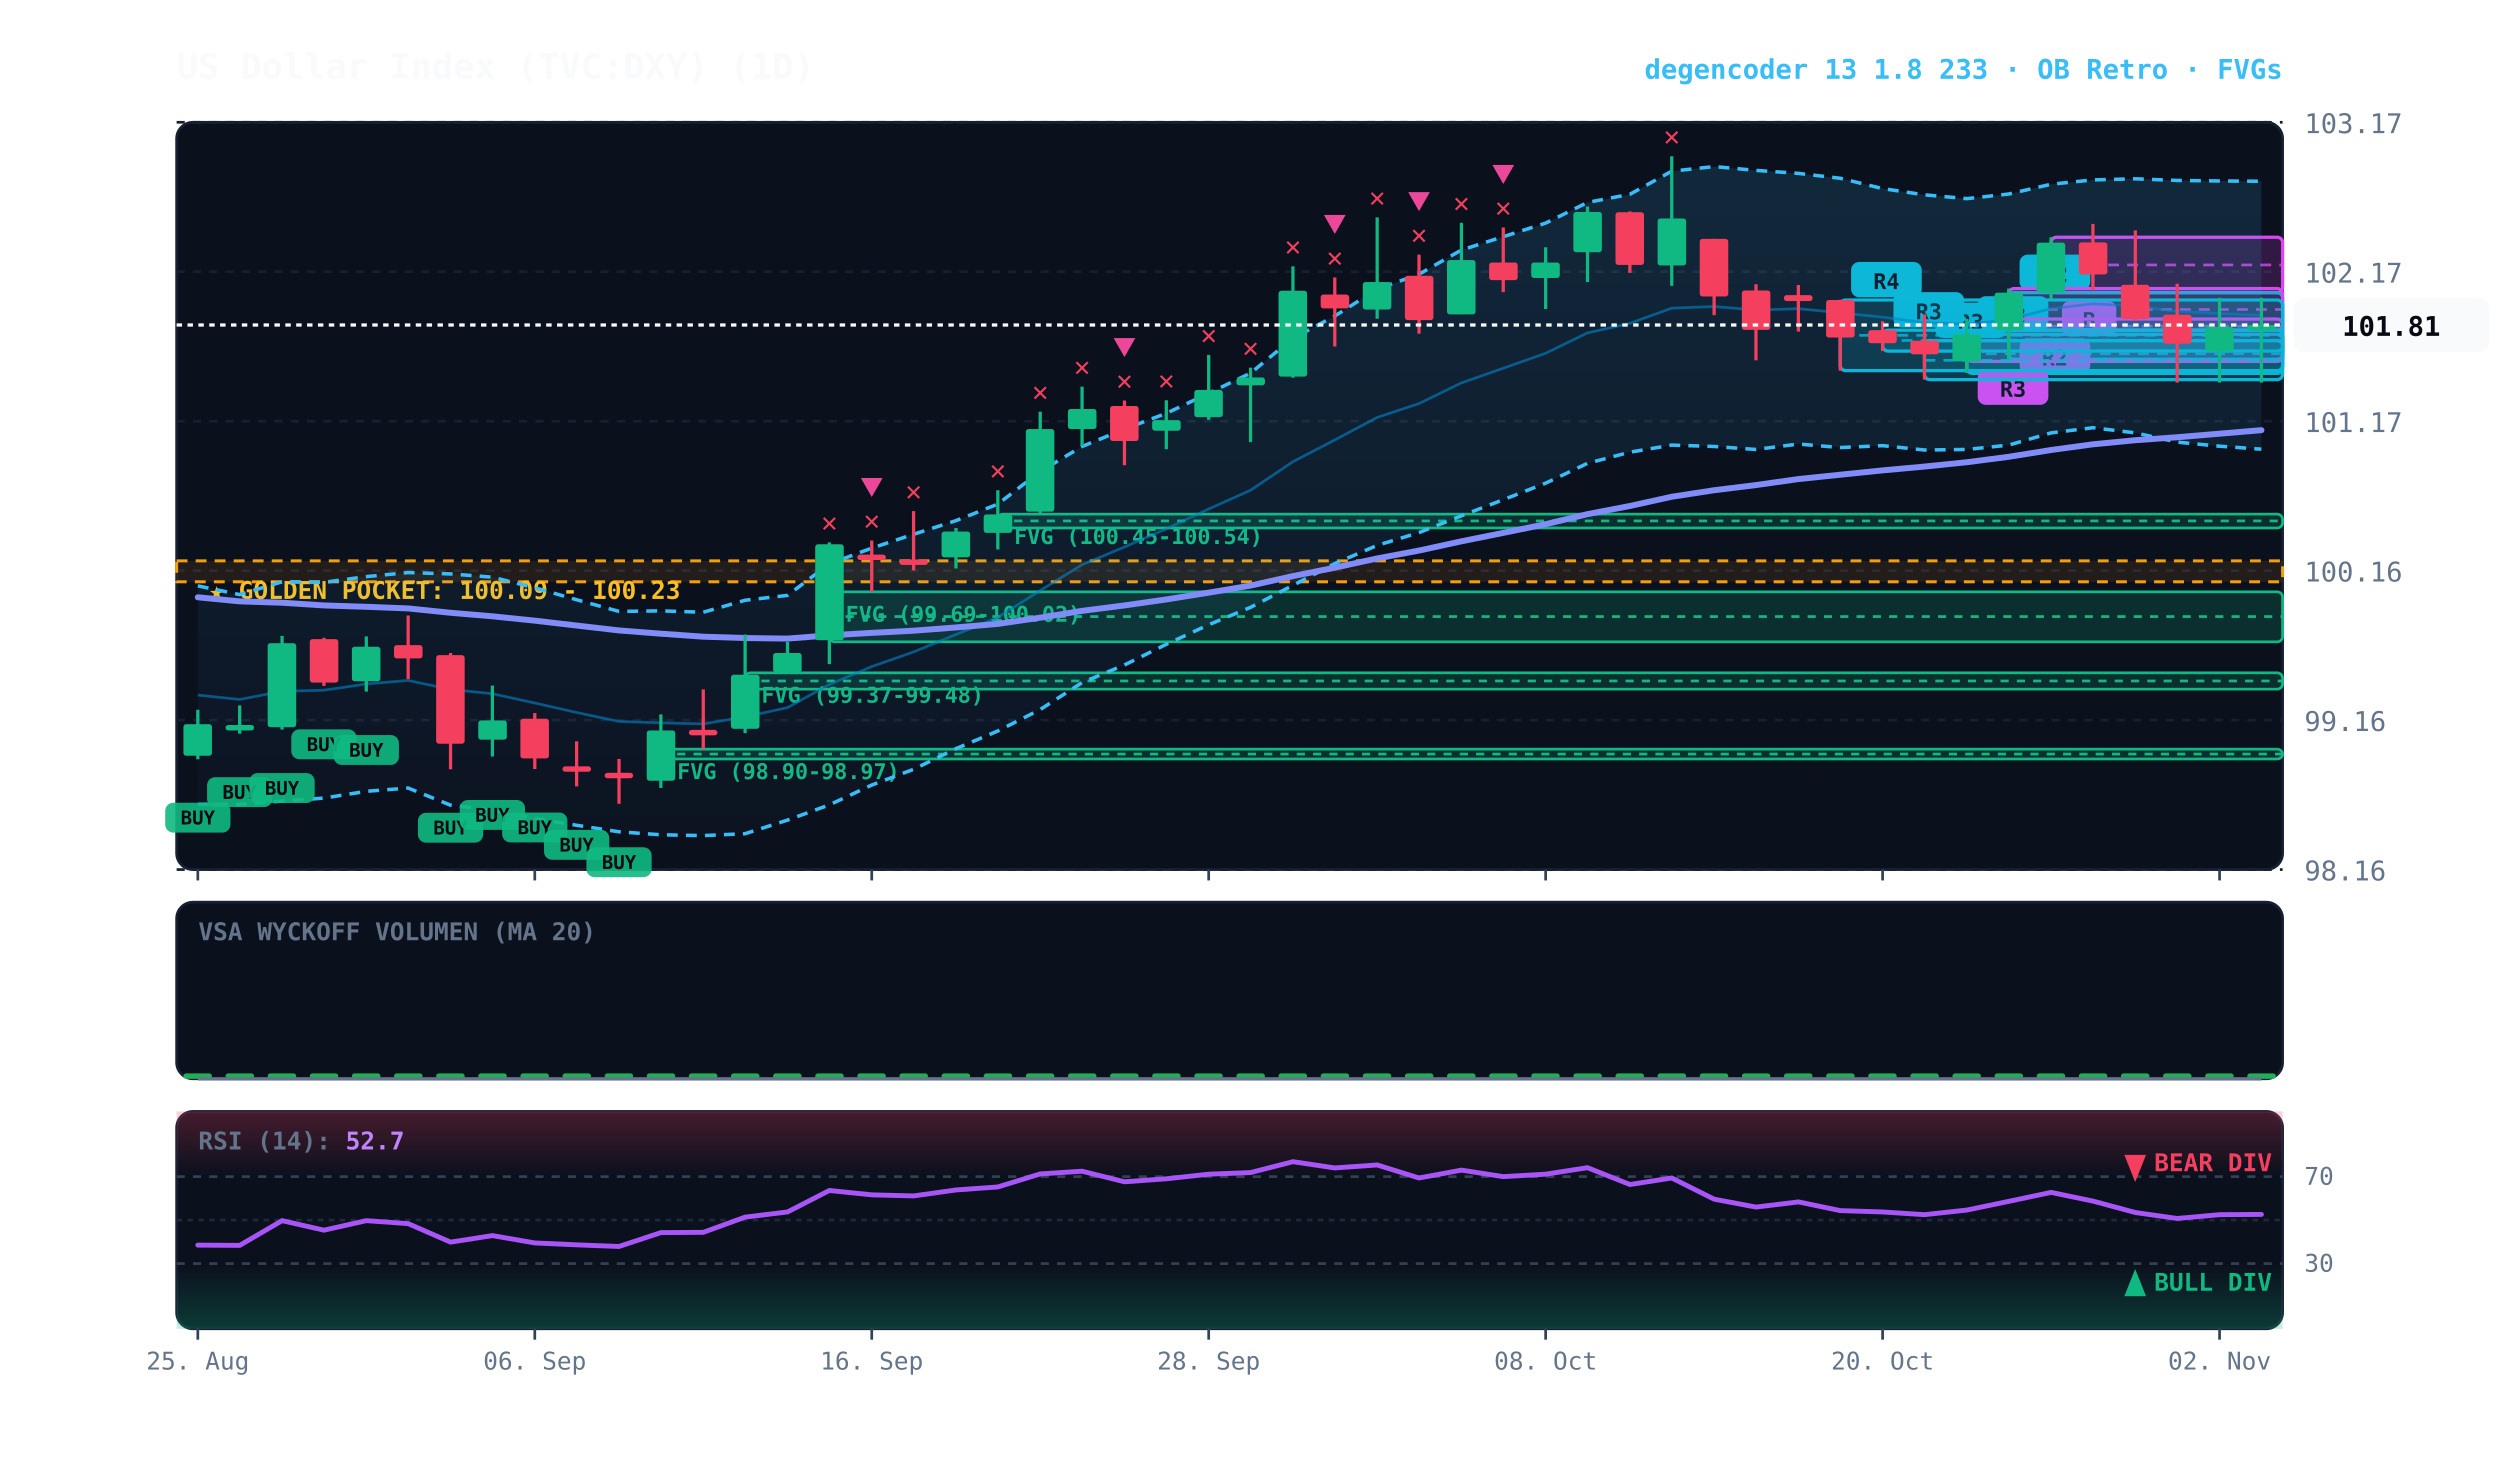
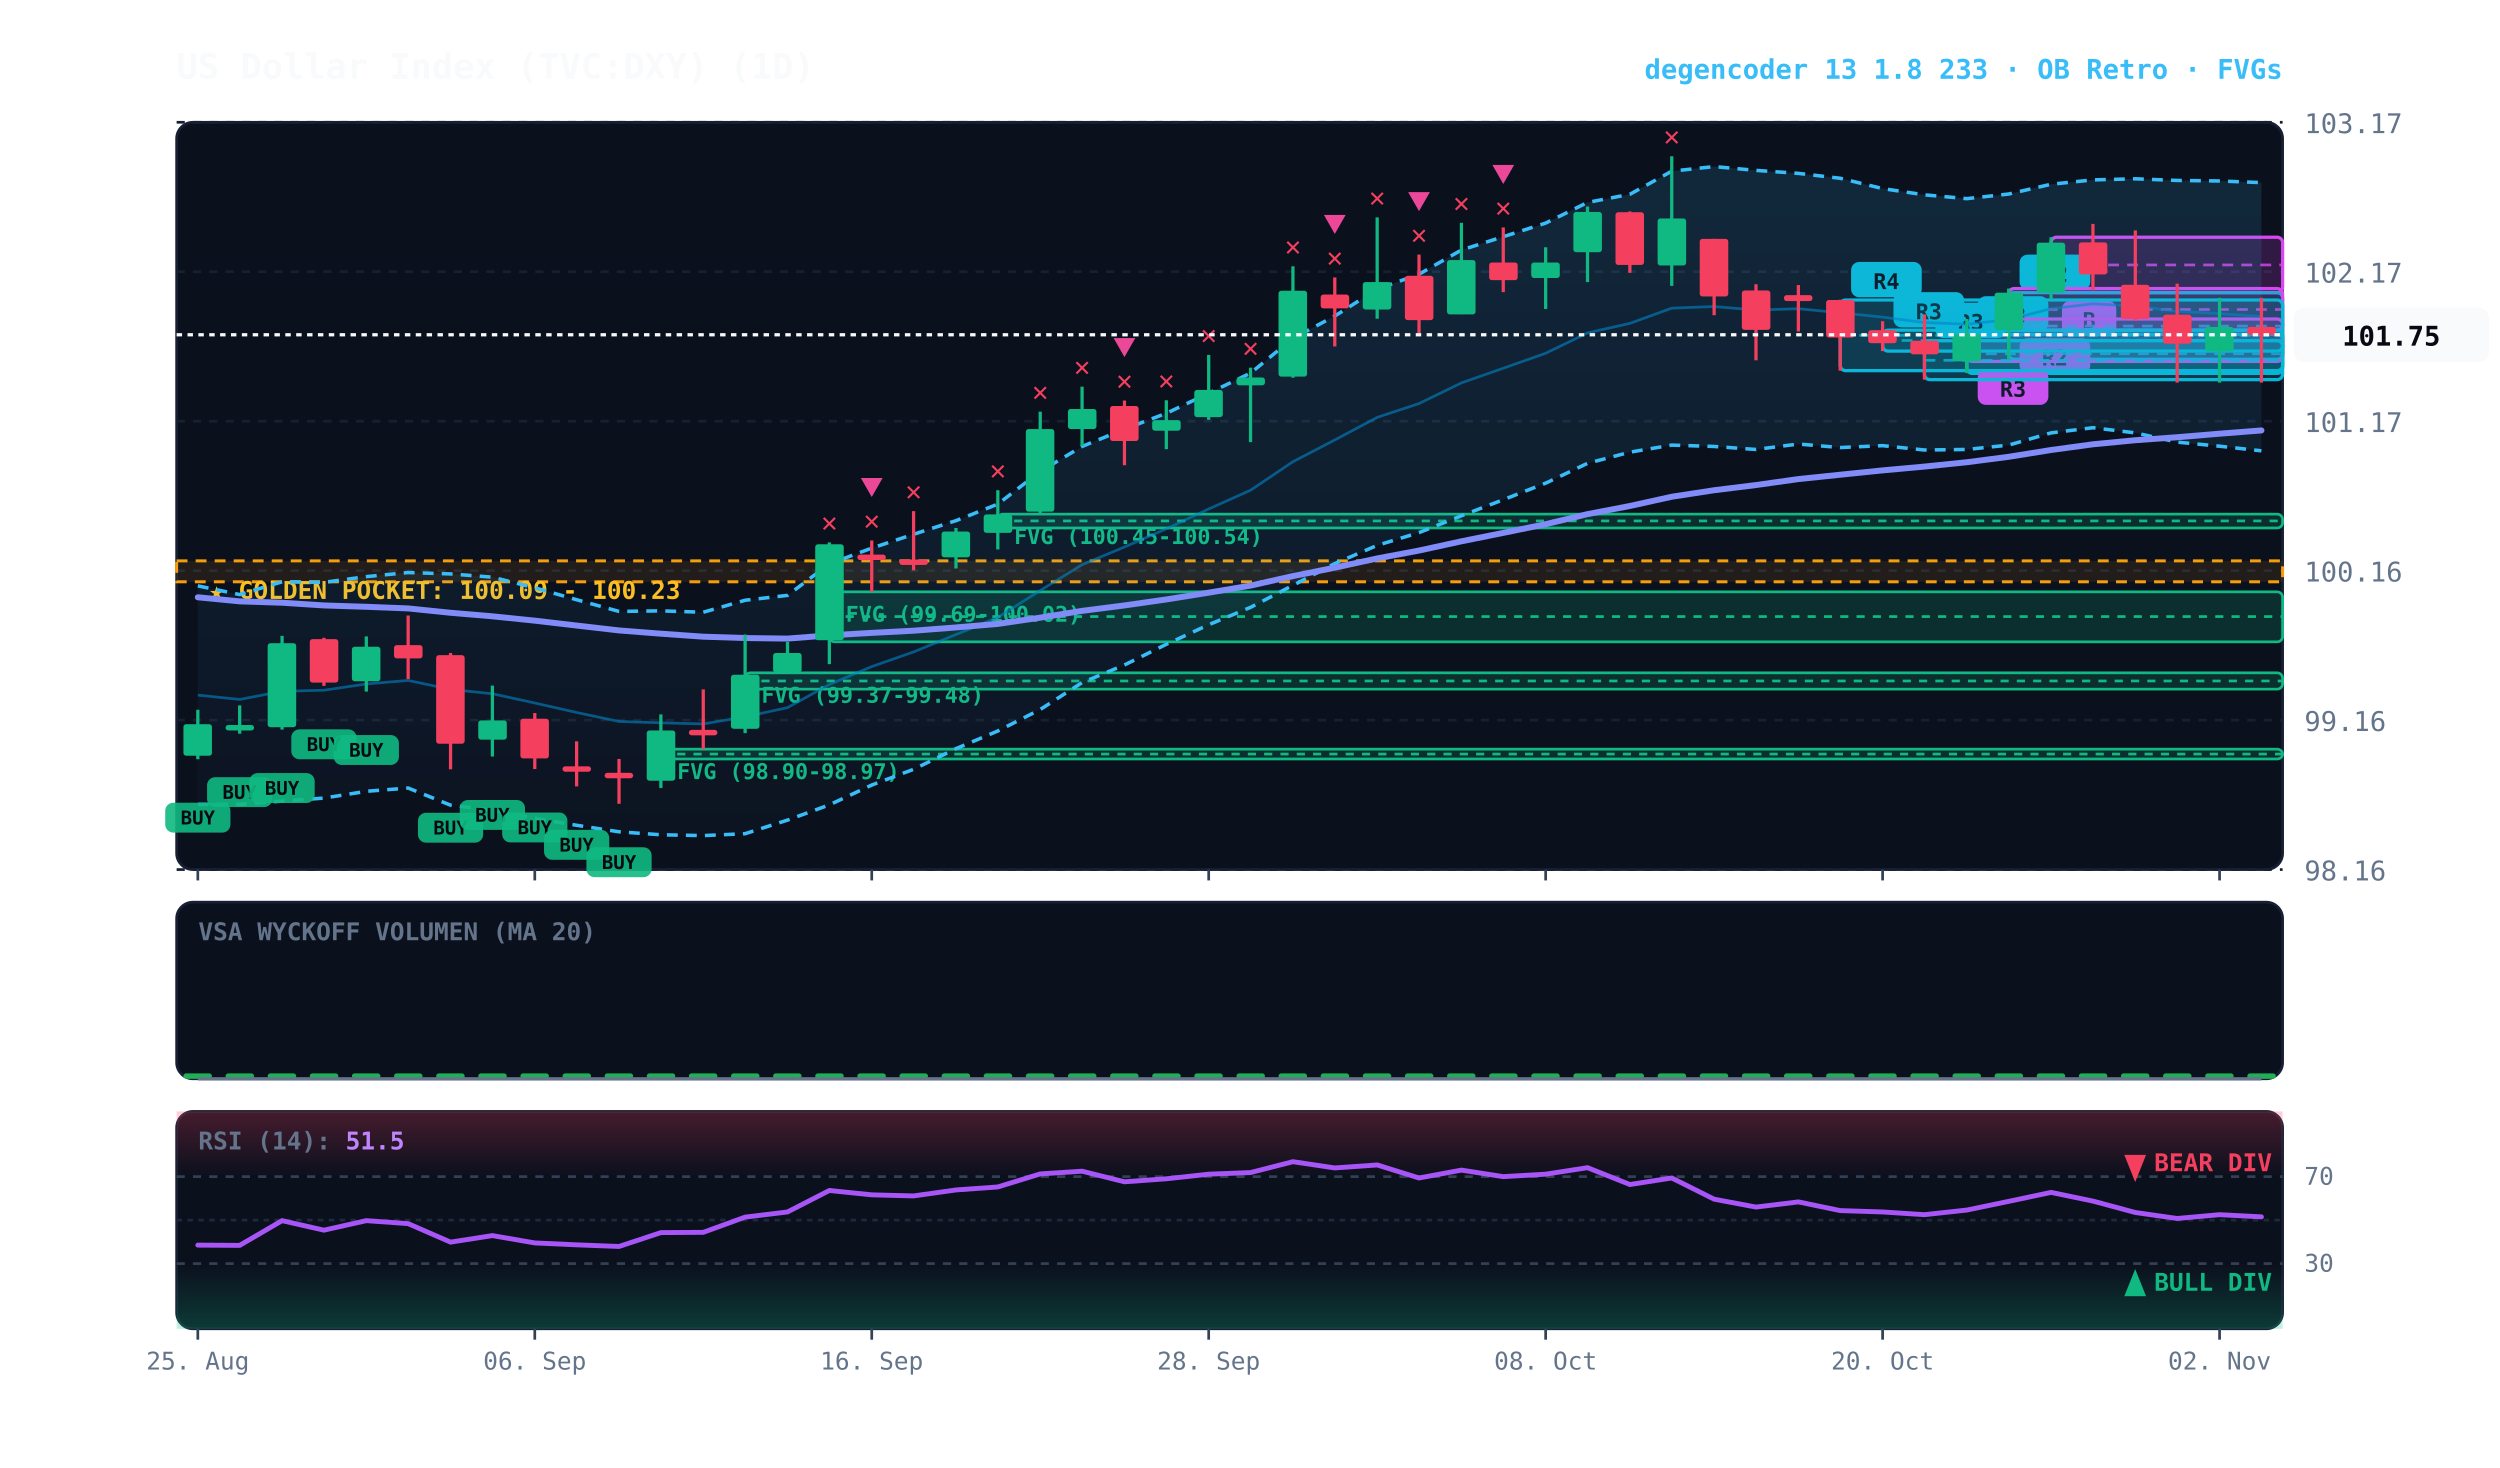
<svg xmlns="http://www.w3.org/2000/svg" viewBox="0 0 920 540" width="100%" height="100%" style="background:#070a13; font-family:'JetBrains Mono', monospace;">
  <defs>
    <linearGradient id="cloud-grad" x1="0%" y1="0%" x2="0%" y2="100%">
      <stop offset="0%" stop-color="#38bdf8" stop-opacity="0.14" />
      <stop offset="100%" stop-color="#38bdf8" stop-opacity="0.02" />
    </linearGradient>
    <linearGradient id="rsi-overbought" x1="0%" y1="0%" x2="0%" y2="100%">
      <stop offset="0%" stop-color="#f43f5e" stop-opacity="0.25" />
      <stop offset="100%" stop-color="#f43f5e" stop-opacity="0.0" />
    </linearGradient>
    <linearGradient id="rsi-oversold" x1="0%" y1="0%" x2="0%" y2="100%">
      <stop offset="0%" stop-color="#10b981" stop-opacity="0.0" />
      <stop offset="100%" stop-color="#10b981" stop-opacity="0.25" />
    </linearGradient>
  </defs>
  <rect x="65" y="45" width="775" height="275" fill="#0b101d" rx="6" stroke="#172033" stroke-width="1" />
  <rect x="65" y="332" width="775" height="65" fill="#0b101d" rx="6" stroke="#172033" stroke-width="1" />
  <rect x="65" y="409" width="775" height="80" fill="#0b101d" rx="6" stroke="#172033" stroke-width="1" />
  <line x1="65" y1="320.0" x2="840" y2="320.0" stroke="#172033" stroke-dasharray="3,3" stroke-width="1" />
  <text x="848" y="324.0" fill="#64748b" font-size="10" text-anchor="start">98.16</text>
  <line x1="65" y1="265.0" x2="840" y2="265.0" stroke="#172033" stroke-dasharray="3,3" stroke-width="1" />
  <text x="848" y="269.0" fill="#64748b" font-size="10" text-anchor="start">99.16</text>
  <line x1="65" y1="210.0" x2="840" y2="210.0" stroke="#172033" stroke-dasharray="3,3" stroke-width="1" />
  <text x="848" y="214.0" fill="#64748b" font-size="10" text-anchor="start">100.16</text>
  <line x1="65" y1="155.0" x2="840" y2="155.0" stroke="#172033" stroke-dasharray="3,3" stroke-width="1" />
  <text x="848" y="159.0" fill="#64748b" font-size="10" text-anchor="start">101.17</text>
  <line x1="65" y1="100.0" x2="840" y2="100.0" stroke="#172033" stroke-dasharray="3,3" stroke-width="1" />
  <text x="848" y="104.0" fill="#64748b" font-size="10" text-anchor="start">102.17</text>
  <line x1="65" y1="45.0" x2="840" y2="45.0" stroke="#172033" stroke-dasharray="3,3" stroke-width="1" />
  <text x="848" y="49.0" fill="#64748b" font-size="10" text-anchor="start">103.17</text>
  <rect x="65" y="206.4" width="775" height="7.7" fill="rgba(245, 158, 11, 0.10)" stroke="#f59e0b" stroke-dasharray="4,3" stroke-width="1.1" />
  <text x="77" y="220.4" fill="#fbbf24" font-size="9" font-weight="bold">★ GOLDEN POCKET: 100.09 - 100.23</text>
  <rect x="367.2" y="189.2" width="472.8" height="5.1" fill="rgba(16, 185, 129, 0.18)" stroke="#10b981" stroke-width="1" rx="2" />
  <line x1="367.2" y1="191.7" x2="840" y2="191.7" stroke="#10b981" stroke-dasharray="3,3" stroke-width="1" />
  <text x="373.2" y="200.2" fill="#10b981" font-size="8" font-weight="bold">FVG (100.45-100.54)</text>
  <rect x="305.2" y="217.8" width="534.8" height="18.4" fill="rgba(16, 185, 129, 0.18)" stroke="#10b981" stroke-width="1" rx="2" />
  <line x1="305.2" y1="226.9" x2="840" y2="226.9" stroke="#10b981" stroke-dasharray="3,3" stroke-width="1" />
  <text x="311.2" y="228.8" fill="#10b981" font-size="8" font-weight="bold">FVG (99.69-100.02)</text>
  <rect x="274.2" y="247.6" width="565.8" height="6.0" fill="rgba(16, 185, 129, 0.18)" stroke="#10b981" stroke-width="1" rx="2" />
  <line x1="274.2" y1="250.6" x2="840" y2="250.6" stroke="#10b981" stroke-dasharray="3,3" stroke-width="1" />
  <text x="280.2" y="258.6" fill="#10b981" font-size="8" font-weight="bold">FVG (99.37-99.48)</text>
  <rect x="243.2" y="275.7" width="596.8" height="3.6" fill="rgba(16, 185, 129, 0.18)" stroke="#10b981" stroke-width="1" rx="2" />
  <line x1="243.2" y1="277.5" x2="840" y2="277.5" stroke="#10b981" stroke-dasharray="3,3" stroke-width="1" />
  <text x="249.2" y="286.7" fill="#10b981" font-size="8" font-weight="bold">FVG (98.90-98.97)</text>
  <rect x="754.8" y="87.3" width="85.2" height="20.4" fill="rgba(217, 70, 239, 0.18)" stroke="#d946ef" stroke-width="1.2" rx="2" />
  <line x1="754.8" y1="97.5" x2="840" y2="97.5" stroke="#d946ef" stroke-dasharray="4,3" stroke-width="1.0" opacity="0.8" />
  <rect x="758.8" y="110.7" width="20" height="13" fill="#d946ef" rx="3" />
  <text x="768.8" y="120.7" fill="#070a13" font-size="8" font-weight="bold" text-anchor="middle">B</text>
  <rect x="739.2" y="107.7" width="100.8" height="24.5" fill="rgba(6, 182, 212, 0.18)" stroke="#06b6d4" stroke-width="1.2" rx="2" />
  <line x1="739.2" y1="120.0" x2="840" y2="120.0" stroke="#06b6d4" stroke-dasharray="4,3" stroke-width="1.0" opacity="0.8" />
  <rect x="743.2" y="93.7" width="26" height="13" fill="#06b6d4" rx="3" />
  <text x="756.2" y="103.7" fill="#070a13" font-size="8" font-weight="bold" text-anchor="middle">R2</text>
  <rect x="739.2" y="106.2" width="100.8" height="15.3" fill="rgba(217, 70, 239, 0.18)" stroke="#d946ef" stroke-width="1.2" rx="2" />
  <line x1="739.2" y1="113.9" x2="840" y2="113.9" stroke="#d946ef" stroke-dasharray="4,3" stroke-width="1.0" opacity="0.8" />
  <rect x="743.2" y="124.5" width="26" height="13" fill="#d946ef" rx="3" />
  <text x="756.2" y="134.5" fill="#070a13" font-size="8" font-weight="bold" text-anchor="middle">R2</text>
  <rect x="723.8" y="123.0" width="116.2" height="14.4" fill="rgba(6, 182, 212, 0.18)" stroke="#06b6d4" stroke-width="1.2" rx="2" />
  <line x1="723.8" y1="130.2" x2="840" y2="130.2" stroke="#06b6d4" stroke-dasharray="4,3" stroke-width="1.0" opacity="0.8" />
  <rect x="727.8" y="109.0" width="26" height="13" fill="#06b6d4" rx="3" />
  <text x="740.8" y="119.0" fill="#070a13" font-size="8" font-weight="bold" text-anchor="middle">R3</text>
  <rect x="723.8" y="117.4" width="116.2" height="15.6" fill="rgba(217, 70, 239, 0.18)" stroke="#d946ef" stroke-width="1.2" rx="2" />
  <line x1="723.8" y1="125.2" x2="840" y2="125.2" stroke="#d946ef" stroke-dasharray="4,3" stroke-width="1.0" opacity="0.8" />
  <rect x="727.8" y="136.0" width="26" height="13" fill="#d946ef" rx="3" />
  <text x="740.8" y="146.0" fill="#070a13" font-size="8" font-weight="bold" text-anchor="middle">R3</text>
  <rect x="708.2" y="125.4" width="131.8" height="14.3" fill="rgba(6, 182, 212, 0.18)" stroke="#06b6d4" stroke-width="1.2" rx="2" />
  <line x1="708.2" y1="132.6" x2="840" y2="132.6" stroke="#06b6d4" stroke-dasharray="4,3" stroke-width="1.0" opacity="0.8" />
  <rect x="712.2" y="111.4" width="26" height="13" fill="#06b6d4" rx="3" />
  <text x="725.2" y="121.4" fill="#070a13" font-size="8" font-weight="bold" text-anchor="middle">R3</text>
  <rect x="692.8" y="121.5" width="147.2" height="7.7" fill="rgba(6, 182, 212, 0.18)" stroke="#06b6d4" stroke-width="1.2" rx="2" />
  <line x1="692.8" y1="125.3" x2="840" y2="125.3" stroke="#06b6d4" stroke-dasharray="4,3" stroke-width="1.0" opacity="0.8" />
  <rect x="696.8" y="107.5" width="26" height="13" fill="#06b6d4" rx="3" />
  <text x="709.8" y="117.5" fill="#070a13" font-size="8" font-weight="bold" text-anchor="middle">R3</text>
  <rect x="677.2" y="110.4" width="162.8" height="26.0" fill="rgba(6, 182, 212, 0.18)" stroke="#06b6d4" stroke-width="1.2" rx="2" />
  <line x1="677.2" y1="123.4" x2="840" y2="123.4" stroke="#06b6d4" stroke-dasharray="4,3" stroke-width="1.0" opacity="0.8" />
  <rect x="681.2" y="96.4" width="26" height="13" fill="#06b6d4" rx="3" />
  <text x="694.2" y="106.4" fill="#070a13" font-size="8" font-weight="bold" text-anchor="middle">R4</text>
-   <polygon points="72.8,215.6 88.2,218.8 103.8,214.1 119.2,214.3 134.8,212.2 150.2,210.7 165.8,211.2 181.2,212.4 196.8,216.3 212.2,220.7 227.8,225.0 243.2,224.8 258.8,225.3 274.2,220.9 289.8,219.1 305.2,207.5 320.8,201.7 336.2,196.6 351.8,191.6 367.2,185.5 382.8,173.5 398.2,164.3 413.8,157.9 429.2,152.1 444.8,144.7 460.2,137.3 475.8,124.5 491.2,116.3 506.8,106.4 522.2,100.9 537.8,92.0 553.2,87.1 568.8,82.1 584.2,74.5 599.8,71.5 615.2,63.0 630.8,61.3 646.2,62.7 661.8,63.8 677.2,65.6 692.8,69.4 708.2,71.7 723.8,73.1 739.2,71.4 754.8,67.8 770.2,66.2 785.8,65.8 801.2,66.4 816.8,66.6 832.2,66.7 832.2,165.3 816.8,164.2 801.2,162.7 785.8,159.3 770.2,157.4 754.8,159.3 739.2,163.8 723.8,165.4 708.2,165.6 692.8,164.0 677.2,164.7 661.8,163.4 646.2,165.4 630.8,164.3 615.2,163.8 599.8,166.4 584.2,170.5 568.8,177.8 553.2,183.9 537.8,189.8 522.2,196.0 506.8,200.7 491.2,207.4 475.8,215.4 460.2,223.5 444.8,229.9 429.2,237.1 413.8,244.7 398.2,251.2 382.8,261.1 367.2,269.0 351.8,275.5 336.2,283.1 320.8,288.9 305.2,296.2 289.8,301.8 274.2,306.8 258.8,307.5 243.2,307.2 227.8,306.1 212.2,303.7 196.8,301.2 181.2,298.2 165.8,296.3 150.2,290.0 134.8,291.2 119.2,293.7 103.8,294.8 88.2,296.0 72.8,296.0" fill="url(#cloud-grad)" />
-   <polyline points="72.8,215.6 88.2,218.8 103.8,214.1 119.2,214.3 134.8,212.2 150.2,210.7 165.8,211.2 181.2,212.4 196.8,216.3 212.2,220.7 227.8,225.0 243.2,224.8 258.8,225.3 274.2,220.9 289.8,219.1 305.2,207.5 320.8,201.7 336.2,196.6 351.8,191.6 367.2,185.5 382.8,173.5 398.2,164.3 413.8,157.9 429.2,152.1 444.8,144.7 460.2,137.3 475.8,124.5 491.2,116.3 506.8,106.4 522.2,100.9 537.8,92.0 553.2,87.1 568.8,82.1 584.2,74.5 599.8,71.5 615.2,63.0 630.8,61.3 646.2,62.7 661.8,63.8 677.2,65.6 692.8,69.4 708.2,71.7 723.8,73.1 739.2,71.4 754.8,67.8 770.2,66.2 785.8,65.8 801.2,66.4 816.8,66.6 832.2,66.7" fill="none" stroke="#38bdf8" stroke-width="1.3" stroke-dasharray="4,3" />
-   <polyline points="72.8,296.0 88.2,296.0 103.8,294.8 119.2,293.7 134.8,291.2 150.2,290.0 165.8,296.3 181.2,298.2 196.8,301.2 212.2,303.7 227.8,306.1 243.2,307.2 258.8,307.5 274.2,306.8 289.8,301.8 305.2,296.2 320.8,288.9 336.2,283.1 351.8,275.5 367.2,269.0 382.8,261.1 398.2,251.2 413.8,244.7 429.2,237.1 444.8,229.9 460.2,223.5 475.8,215.4 491.2,207.4 506.8,200.7 522.2,196.0 537.8,189.8 553.2,183.9 568.8,177.8 584.2,170.5 599.8,166.4 615.2,163.8 630.8,164.3 646.2,165.4 661.8,163.4 677.2,164.7 692.8,164.0 708.2,165.6 723.8,165.4 739.2,163.8 754.8,159.3 770.2,157.4 785.8,159.3 801.2,162.7 816.8,164.2 832.2,165.3" fill="none" stroke="#38bdf8" stroke-width="1.3" stroke-dasharray="4,3" />
-   <polyline points="72.8,255.8 88.2,257.4 103.8,254.4 119.2,254.0 134.8,251.7 150.2,250.4 165.8,253.7 181.2,255.3 196.8,258.7 212.2,262.2 227.8,265.5 243.2,266.0 258.8,266.4 274.2,263.8 289.8,260.4 305.2,251.9 320.8,245.3 336.2,239.9 351.8,233.5 367.2,227.2 382.8,217.3 398.2,207.8 413.8,201.3 429.2,194.6 444.8,187.3 460.2,180.4 475.8,169.9 491.2,161.9 506.8,153.6 522.2,148.5 537.8,140.9 553.2,135.5 568.8,130.0 584.2,122.5 599.8,119.0 615.2,113.4 630.8,112.8 646.2,114.1 661.8,113.6 677.2,115.1 692.8,116.7 708.2,118.7 723.8,119.3 739.2,117.6 754.8,113.6 770.2,111.8 785.8,112.6 801.2,114.6 816.8,115.4 832.2,116.0" fill="none" stroke="#0284c7" stroke-width="1.0" stroke-opacity="0.6" />
-   <polyline points="72.8,219.8 88.2,221.3 103.8,221.8 119.2,222.8 134.8,223.3 150.2,223.9 165.8,225.5 181.2,226.8 196.8,228.4 212.2,230.2 227.8,232.0 243.2,233.2 258.8,234.3 274.2,234.8 289.8,235.0 305.2,233.8 320.8,232.9 336.2,232.1 351.8,230.9 367.2,229.6 382.8,227.3 398.2,224.8 413.8,222.8 429.2,220.6 444.8,218.1 460.2,215.5 475.8,212.0 491.2,208.9 506.8,205.5 522.2,202.6 537.8,199.2 553.2,196.1 568.8,192.9 584.2,189.2 599.8,186.2 615.2,182.8 630.8,180.4 646.2,178.5 661.8,176.3 677.2,174.7 692.8,173.1 708.2,171.7 723.8,170.1 739.2,168.1 754.8,165.6 770.2,163.5 785.8,162.0 801.2,160.9 816.8,159.6 832.2,158.3" fill="none" stroke="#818cf8" stroke-width="2.2" stroke-linecap="round" />
+   <polygon points="72.8,215.6 88.2,218.8 103.8,214.1 119.2,214.3 134.8,212.2 150.2,210.7 165.8,211.2 181.2,212.4 196.8,216.3 212.2,220.7 227.8,225.0 243.2,224.8 258.8,225.3 274.2,220.9 289.8,219.1 305.2,207.5 320.8,201.7 336.2,196.6 351.8,191.6 367.2,185.5 382.8,173.5 398.2,164.3 413.8,157.9 429.2,152.1 444.8,144.7 460.2,137.3 475.8,124.5 491.2,116.3 506.8,106.4 522.2,100.9 537.8,92.0 553.2,87.1 568.8,82.1 584.2,74.5 599.8,71.5 615.2,63.0 630.8,61.3 646.2,62.7 661.8,63.8 677.2,65.6 692.8,69.4 708.2,71.7 723.8,73.1 739.2,71.4 754.8,67.8 770.2,66.2 785.8,65.8 801.2,66.4 816.8,66.6 832.2,67.2 832.2,165.9 816.8,164.2 801.2,162.7 785.8,159.3 770.2,157.4 754.8,159.3 739.2,163.8 723.8,165.4 708.2,165.6 692.8,164.0 677.2,164.7 661.8,163.4 646.2,165.4 630.8,164.3 615.2,163.8 599.8,166.4 584.2,170.5 568.8,177.8 553.2,183.9 537.8,189.8 522.2,196.0 506.8,200.7 491.2,207.4 475.8,215.4 460.2,223.5 444.8,229.9 429.2,237.1 413.8,244.7 398.2,251.2 382.8,261.1 367.2,269.0 351.8,275.5 336.2,283.1 320.8,288.9 305.2,296.2 289.8,301.8 274.2,306.8 258.8,307.5 243.2,307.2 227.8,306.1 212.2,303.7 196.8,301.2 181.2,298.2 165.8,296.3 150.2,290.0 134.8,291.2 119.2,293.7 103.8,294.8 88.2,296.0 72.8,296.0" fill="url(#cloud-grad)" />
+   <polyline points="72.8,215.6 88.2,218.8 103.8,214.1 119.2,214.3 134.8,212.2 150.2,210.7 165.8,211.2 181.2,212.4 196.8,216.3 212.2,220.7 227.8,225.0 243.2,224.8 258.8,225.3 274.2,220.9 289.8,219.1 305.2,207.5 320.8,201.7 336.2,196.6 351.8,191.6 367.2,185.5 382.8,173.5 398.2,164.3 413.8,157.9 429.2,152.1 444.8,144.7 460.2,137.3 475.8,124.5 491.2,116.3 506.8,106.4 522.2,100.9 537.8,92.0 553.2,87.1 568.8,82.1 584.2,74.5 599.8,71.5 615.2,63.0 630.8,61.3 646.2,62.7 661.8,63.8 677.2,65.6 692.8,69.4 708.2,71.7 723.8,73.1 739.2,71.4 754.8,67.8 770.2,66.2 785.8,65.8 801.2,66.4 816.8,66.6 832.2,67.2" fill="none" stroke="#38bdf8" stroke-width="1.3" stroke-dasharray="4,3" />
+   <polyline points="72.8,296.0 88.2,296.0 103.8,294.8 119.2,293.7 134.8,291.2 150.2,290.0 165.8,296.3 181.2,298.2 196.8,301.2 212.2,303.7 227.8,306.1 243.2,307.2 258.8,307.5 274.2,306.8 289.8,301.8 305.2,296.2 320.8,288.9 336.2,283.1 351.8,275.5 367.2,269.0 382.8,261.1 398.2,251.2 413.8,244.7 429.2,237.1 444.8,229.9 460.2,223.5 475.8,215.4 491.2,207.4 506.8,200.7 522.2,196.0 537.8,189.8 553.2,183.9 568.8,177.8 584.2,170.5 599.8,166.4 615.2,163.8 630.8,164.3 646.2,165.4 661.8,163.4 677.2,164.7 692.8,164.0 708.2,165.6 723.8,165.4 739.2,163.8 754.8,159.3 770.2,157.4 785.8,159.3 801.2,162.7 816.8,164.2 832.2,165.9" fill="none" stroke="#38bdf8" stroke-width="1.3" stroke-dasharray="4,3" />
+   <polyline points="72.8,255.8 88.2,257.4 103.8,254.4 119.2,254.0 134.8,251.7 150.2,250.4 165.8,253.7 181.2,255.3 196.8,258.7 212.2,262.2 227.8,265.5 243.2,266.0 258.8,266.4 274.2,263.8 289.8,260.4 305.2,251.9 320.8,245.3 336.2,239.9 351.8,233.5 367.2,227.2 382.8,217.3 398.2,207.8 413.8,201.3 429.2,194.6 444.8,187.3 460.2,180.4 475.8,169.9 491.2,161.9 506.8,153.6 522.2,148.5 537.8,140.9 553.2,135.5 568.8,130.0 584.2,122.5 599.8,119.0 615.2,113.4 630.8,112.8 646.2,114.1 661.8,113.6 677.2,115.1 692.8,116.7 708.2,118.7 723.8,119.3 739.2,117.6 754.8,113.6 770.2,111.8 785.8,112.6 801.2,114.6 816.8,115.4 832.2,116.5" fill="none" stroke="#0284c7" stroke-width="1.0" stroke-opacity="0.6" />
+   <polyline points="72.8,219.8 88.2,221.3 103.8,221.8 119.2,222.8 134.8,223.3 150.2,223.9 165.8,225.5 181.2,226.8 196.8,228.4 212.2,230.2 227.8,232.0 243.2,233.2 258.8,234.3 274.2,234.8 289.8,235.0 305.2,233.8 320.8,232.9 336.2,232.1 351.8,230.9 367.2,229.6 382.8,227.3 398.2,224.8 413.8,222.8 429.2,220.6 444.8,218.1 460.2,215.5 475.8,212.0 491.2,208.9 506.8,205.5 522.2,202.6 537.8,199.2 553.2,196.1 568.8,192.9 584.2,189.2 599.8,186.2 615.2,182.8 630.8,180.4 646.2,178.5 661.8,176.3 677.2,174.7 692.8,173.1 708.2,171.7 723.8,170.1 739.2,168.1 754.8,165.6 770.2,163.5 785.8,162.0 801.2,160.9 816.8,159.6 832.2,158.4" fill="none" stroke="#818cf8" stroke-width="2.2" stroke-linecap="round" />
  <line x1="72.8" y1="261.2" x2="72.8" y2="279.4" stroke="#10b981" stroke-width="1.2" />
  <rect x="67.5" y="266.5" width="10.5" height="11.6" fill="#10b981" rx="1" />
  <rect x="60.8" y="295.4" width="24" height="11" fill="#10b981" rx="3" opacity="0.9" />
  <text x="72.8" y="303.4" fill="#070a13" font-size="7" font-weight="bold" text-anchor="middle">BUY</text>
  <line x1="88.2" y1="259.6" x2="88.2" y2="270.0" stroke="#10b981" stroke-width="1.2" />
  <rect x="83.0" y="266.8" width="10.5" height="2.0" fill="#10b981" rx="1" />
  <rect x="76.2" y="286.0" width="24" height="11" fill="#10b981" rx="3" opacity="0.9" />
  <text x="88.2" y="294.0" fill="#070a13" font-size="7" font-weight="bold" text-anchor="middle">BUY</text>
  <line x1="103.8" y1="234.0" x2="103.8" y2="268.5" stroke="#10b981" stroke-width="1.2" />
  <rect x="98.5" y="236.7" width="10.5" height="30.9" fill="#10b981" rx="1" />
  <rect x="91.8" y="284.5" width="24" height="11" fill="#10b981" rx="3" opacity="0.9" />
  <text x="103.8" y="292.5" fill="#070a13" font-size="7" font-weight="bold" text-anchor="middle">BUY</text>
  <line x1="119.2" y1="234.7" x2="119.2" y2="252.4" stroke="#f43f5e" stroke-width="1.2" />
  <rect x="114.0" y="235.2" width="10.5" height="16.0" fill="#f43f5e" rx="1" />
  <rect x="107.2" y="268.4" width="24" height="11" fill="#10b981" rx="3" opacity="0.9" />
  <text x="119.2" y="276.4" fill="#070a13" font-size="7" font-weight="bold" text-anchor="middle">BUY</text>
  <line x1="134.8" y1="234.2" x2="134.8" y2="254.5" stroke="#10b981" stroke-width="1.2" />
  <rect x="129.5" y="238.0" width="10.5" height="12.7" fill="#10b981" rx="1" />
  <rect x="122.8" y="270.5" width="24" height="11" fill="#10b981" rx="3" opacity="0.9" />
  <text x="134.8" y="278.5" fill="#070a13" font-size="7" font-weight="bold" text-anchor="middle">BUY</text>
  <line x1="150.2" y1="226.5" x2="150.2" y2="249.9" stroke="#f43f5e" stroke-width="1.2" />
  <rect x="145.0" y="237.4" width="10.5" height="4.9" fill="#f43f5e" rx="1" />
  <line x1="165.8" y1="240.3" x2="165.8" y2="283.1" stroke="#f43f5e" stroke-width="1.2" />
  <rect x="160.5" y="241.1" width="10.5" height="32.6" fill="#f43f5e" rx="1" />
  <rect x="153.8" y="299.1" width="24" height="11" fill="#10b981" rx="3" opacity="0.9" />
  <text x="165.8" y="307.1" fill="#070a13" font-size="7" font-weight="bold" text-anchor="middle">BUY</text>
  <line x1="181.2" y1="252.3" x2="181.2" y2="278.4" stroke="#10b981" stroke-width="1.2" />
  <rect x="176.0" y="265.1" width="10.5" height="7.1" fill="#10b981" rx="1" />
  <rect x="169.2" y="294.4" width="24" height="11" fill="#10b981" rx="3" opacity="0.9" />
  <text x="181.2" y="302.4" fill="#070a13" font-size="7" font-weight="bold" text-anchor="middle">BUY</text>
  <line x1="196.8" y1="262.4" x2="196.8" y2="283.0" stroke="#f43f5e" stroke-width="1.2" />
  <rect x="191.5" y="264.5" width="10.5" height="14.6" fill="#f43f5e" rx="1" />
  <rect x="184.8" y="299.0" width="24" height="11" fill="#10b981" rx="3" opacity="0.9" />
  <text x="196.8" y="307.0" fill="#070a13" font-size="7" font-weight="bold" text-anchor="middle">BUY</text>
  <line x1="212.2" y1="272.8" x2="212.2" y2="289.4" stroke="#f43f5e" stroke-width="1.2" />
  <rect x="207.0" y="282.0" width="10.5" height="2.0" fill="#f43f5e" rx="1" />
  <rect x="200.2" y="305.4" width="24" height="11" fill="#10b981" rx="3" opacity="0.9" />
  <text x="212.2" y="313.4" fill="#070a13" font-size="7" font-weight="bold" text-anchor="middle">BUY</text>
  <line x1="227.8" y1="279.3" x2="227.8" y2="295.8" stroke="#f43f5e" stroke-width="1.2" />
  <rect x="222.5" y="284.4" width="10.5" height="2.0" fill="#f43f5e" rx="1" />
  <rect x="215.8" y="311.8" width="24" height="11" fill="#10b981" rx="3" opacity="0.9" />
  <text x="227.8" y="319.8" fill="#070a13" font-size="7" font-weight="bold" text-anchor="middle">BUY</text>
  <line x1="243.2" y1="262.9" x2="243.2" y2="290.0" stroke="#10b981" stroke-width="1.2" />
  <rect x="238.0" y="268.8" width="10.5" height="18.5" fill="#10b981" rx="1" />
  <line x1="258.8" y1="253.7" x2="258.8" y2="275.7" stroke="#f43f5e" stroke-width="1.2" />
  <rect x="253.5" y="268.6" width="10.5" height="2.0" fill="#f43f5e" rx="1" />
  <line x1="274.2" y1="233.5" x2="274.2" y2="269.8" stroke="#10b981" stroke-width="1.2" />
  <rect x="269.0" y="248.3" width="10.5" height="19.9" fill="#10b981" rx="1" />
  <line x1="289.8" y1="236.2" x2="289.8" y2="247.6" stroke="#10b981" stroke-width="1.2" />
  <rect x="284.5" y="240.3" width="10.5" height="7.2" fill="#10b981" rx="1" />
  <line x1="305.2" y1="199.6" x2="305.2" y2="244.4" stroke="#10b981" stroke-width="1.2" />
  <rect x="300.0" y="200.3" width="10.5" height="35.3" fill="#10b981" rx="1" />
  <text x="305.2" y="195.6" fill="#f43f5e" font-size="10" font-weight="bold" text-anchor="middle">✕</text>
  <line x1="320.8" y1="198.9" x2="320.8" y2="217.8" stroke="#f43f5e" stroke-width="1.2" />
  <rect x="315.5" y="204.1" width="10.5" height="2.0" fill="#f43f5e" rx="1" />
  <text x="320.8" y="194.9" fill="#f43f5e" font-size="10" font-weight="bold" text-anchor="middle">✕</text>
  <polygon points="320.8,182.9 316.8,175.9 324.8,175.9" fill="#ec4899" />
  <line x1="336.2" y1="188.1" x2="336.2" y2="209.9" stroke="#f43f5e" stroke-width="1.2" />
  <rect x="331.0" y="205.9" width="10.5" height="2.0" fill="#f43f5e" rx="1" />
  <text x="336.2" y="184.1" fill="#f43f5e" font-size="10" font-weight="bold" text-anchor="middle">✕</text>
  <line x1="351.8" y1="194.3" x2="351.8" y2="209.2" stroke="#10b981" stroke-width="1.2" />
  <rect x="346.5" y="195.6" width="10.5" height="9.5" fill="#10b981" rx="1" />
  <line x1="367.2" y1="180.4" x2="367.2" y2="202.2" stroke="#10b981" stroke-width="1.2" />
  <rect x="362.0" y="189.3" width="10.5" height="6.8" fill="#10b981" rx="1" />
  <text x="367.2" y="176.4" fill="#f43f5e" font-size="10" font-weight="bold" text-anchor="middle">✕</text>
  <line x1="382.8" y1="151.5" x2="382.8" y2="189.2" stroke="#10b981" stroke-width="1.2" />
  <rect x="377.5" y="157.9" width="10.5" height="30.4" fill="#10b981" rx="1" />
  <text x="382.8" y="147.5" fill="#f43f5e" font-size="10" font-weight="bold" text-anchor="middle">✕</text>
  <line x1="398.2" y1="142.3" x2="398.2" y2="164.1" stroke="#10b981" stroke-width="1.2" />
  <rect x="393.0" y="150.5" width="10.5" height="7.4" fill="#10b981" rx="1" />
  <text x="398.2" y="138.3" fill="#f43f5e" font-size="10" font-weight="bold" text-anchor="middle">✕</text>
  <line x1="413.8" y1="147.4" x2="413.8" y2="171.2" stroke="#f43f5e" stroke-width="1.2" />
  <rect x="408.5" y="149.4" width="10.5" height="12.9" fill="#f43f5e" rx="1" />
  <text x="413.8" y="143.4" fill="#f43f5e" font-size="10" font-weight="bold" text-anchor="middle">✕</text>
  <polygon points="413.8,131.4 409.8,124.4 417.8,124.4" fill="#ec4899" />
  <line x1="429.2" y1="147.3" x2="429.2" y2="165.3" stroke="#10b981" stroke-width="1.2" />
  <rect x="424.0" y="154.6" width="10.5" height="3.9" fill="#10b981" rx="1" />
  <text x="429.2" y="143.3" fill="#f43f5e" font-size="10" font-weight="bold" text-anchor="middle">✕</text>
  <line x1="444.8" y1="130.6" x2="444.8" y2="154.5" stroke="#10b981" stroke-width="1.2" />
  <rect x="439.5" y="143.5" width="10.5" height="10.0" fill="#10b981" rx="1" />
  <text x="444.8" y="126.6" fill="#f43f5e" font-size="10" font-weight="bold" text-anchor="middle">✕</text>
  <line x1="460.2" y1="135.3" x2="460.2" y2="162.7" stroke="#10b981" stroke-width="1.2" />
  <rect x="455.0" y="138.9" width="10.5" height="2.9" fill="#10b981" rx="1" />
  <text x="460.2" y="131.3" fill="#f43f5e" font-size="10" font-weight="bold" text-anchor="middle">✕</text>
  <line x1="475.8" y1="98.0" x2="475.8" y2="139.0" stroke="#10b981" stroke-width="1.2" />
  <rect x="470.5" y="107.0" width="10.5" height="31.6" fill="#10b981" rx="1" />
  <text x="475.8" y="94.0" fill="#f43f5e" font-size="10" font-weight="bold" text-anchor="middle">✕</text>
  <line x1="491.2" y1="102.1" x2="491.2" y2="127.5" stroke="#f43f5e" stroke-width="1.2" />
  <rect x="486.0" y="108.4" width="10.5" height="5.1" fill="#f43f5e" rx="1" />
  <text x="491.2" y="98.1" fill="#f43f5e" font-size="10" font-weight="bold" text-anchor="middle">✕</text>
  <polygon points="491.2,86.1 487.2,79.1 495.2,79.1" fill="#ec4899" />
  <line x1="506.8" y1="80.0" x2="506.8" y2="117.3" stroke="#10b981" stroke-width="1.2" />
  <rect x="501.5" y="103.8" width="10.5" height="10.1" fill="#10b981" rx="1" />
  <text x="506.8" y="76.0" fill="#f43f5e" font-size="10" font-weight="bold" text-anchor="middle">✕</text>
  <line x1="522.2" y1="93.7" x2="522.2" y2="122.8" stroke="#f43f5e" stroke-width="1.2" />
  <rect x="517.0" y="101.5" width="10.5" height="16.3" fill="#f43f5e" rx="1" />
  <text x="522.2" y="89.7" fill="#f43f5e" font-size="10" font-weight="bold" text-anchor="middle">✕</text>
  <polygon points="522.2,77.7 518.2,70.7 526.2,70.7" fill="#ec4899" />
  <line x1="537.8" y1="82.0" x2="537.8" y2="115.6" stroke="#10b981" stroke-width="1.2" />
  <rect x="532.5" y="95.7" width="10.5" height="20.0" fill="#10b981" rx="1" />
  <text x="537.8" y="78.0" fill="#f43f5e" font-size="10" font-weight="bold" text-anchor="middle">✕</text>
  <line x1="553.2" y1="83.7" x2="553.2" y2="107.5" stroke="#f43f5e" stroke-width="1.2" />
  <rect x="548.0" y="96.6" width="10.5" height="6.5" fill="#f43f5e" rx="1" />
  <text x="553.2" y="79.7" fill="#f43f5e" font-size="10" font-weight="bold" text-anchor="middle">✕</text>
  <polygon points="553.2,67.7 549.2,60.7 557.2,60.7" fill="#ec4899" />
  <line x1="568.8" y1="91.0" x2="568.8" y2="113.7" stroke="#10b981" stroke-width="1.2" />
  <rect x="563.5" y="96.6" width="10.5" height="5.7" fill="#10b981" rx="1" />
  <line x1="584.2" y1="76.0" x2="584.2" y2="103.8" stroke="#10b981" stroke-width="1.2" />
  <rect x="579.0" y="78.0" width="10.5" height="14.8" fill="#10b981" rx="1" />
  <line x1="599.8" y1="77.8" x2="599.8" y2="100.4" stroke="#f43f5e" stroke-width="1.2" />
  <rect x="594.5" y="78.1" width="10.5" height="19.4" fill="#f43f5e" rx="1" />
  <line x1="615.2" y1="57.5" x2="615.2" y2="105.2" stroke="#10b981" stroke-width="1.2" />
  <rect x="610.0" y="80.4" width="10.5" height="17.3" fill="#10b981" rx="1" />
  <text x="615.2" y="53.5" fill="#f43f5e" font-size="10" font-weight="bold" text-anchor="middle">✕</text>
  <line x1="630.8" y1="87.9" x2="630.8" y2="116.0" stroke="#f43f5e" stroke-width="1.2" />
  <rect x="625.5" y="87.9" width="10.5" height="21.2" fill="#f43f5e" rx="1" />
  <line x1="646.2" y1="104.6" x2="646.2" y2="132.6" stroke="#f43f5e" stroke-width="1.2" />
  <rect x="641.0" y="106.9" width="10.5" height="14.5" fill="#f43f5e" rx="1" />
  <line x1="661.8" y1="104.9" x2="661.8" y2="122.0" stroke="#f43f5e" stroke-width="1.2" />
  <rect x="656.5" y="108.6" width="10.5" height="2.2" fill="#f43f5e" rx="1" />
  <line x1="677.2" y1="110.3" x2="677.2" y2="136.4" stroke="#f43f5e" stroke-width="1.2" />
  <rect x="672.0" y="110.4" width="10.5" height="13.8" fill="#f43f5e" rx="1" />
  <line x1="692.8" y1="118.2" x2="692.8" y2="129.2" stroke="#f43f5e" stroke-width="1.2" />
  <rect x="687.5" y="121.5" width="10.5" height="4.8" fill="#f43f5e" rx="1" />
  <line x1="708.2" y1="115.7" x2="708.2" y2="139.7" stroke="#f43f5e" stroke-width="1.2" />
  <rect x="703.0" y="125.4" width="10.5" height="5.0" fill="#f43f5e" rx="1" />
  <line x1="723.8" y1="117.4" x2="723.8" y2="137.3" stroke="#10b981" stroke-width="1.2" />
  <rect x="718.5" y="123.0" width="10.5" height="10.0" fill="#10b981" rx="1" />
  <line x1="739.2" y1="106.2" x2="739.2" y2="132.2" stroke="#10b981" stroke-width="1.2" />
  <rect x="734.0" y="107.7" width="10.5" height="13.8" fill="#10b981" rx="1" />
  <line x1="754.8" y1="87.3" x2="754.8" y2="110.1" stroke="#10b981" stroke-width="1.2" />
  <rect x="749.5" y="89.3" width="10.5" height="18.4" fill="#10b981" rx="1" />
  <line x1="770.2" y1="82.4" x2="770.2" y2="106.8" stroke="#f43f5e" stroke-width="1.2" />
  <rect x="765.0" y="89.2" width="10.5" height="11.8" fill="#f43f5e" rx="1" />
  <line x1="785.8" y1="84.8" x2="785.8" y2="118.0" stroke="#f43f5e" stroke-width="1.2" />
  <rect x="780.5" y="104.8" width="10.5" height="12.6" fill="#f43f5e" rx="1" />
  <line x1="801.2" y1="104.4" x2="801.2" y2="140.8" stroke="#f43f5e" stroke-width="1.2" />
  <rect x="796.0" y="115.8" width="10.5" height="10.7" fill="#f43f5e" rx="1" />
  <line x1="816.8" y1="109.6" x2="816.8" y2="140.8" stroke="#10b981" stroke-width="1.2" />
  <rect x="811.5" y="120.3" width="10.5" height="9.0" fill="#10b981" rx="1" />
-   <line x1="832.2" y1="109.6" x2="832.2" y2="140.8" stroke="#10b981" stroke-width="1.2" />
-   <rect x="827.0" y="119.6" width="10.5" height="2.0" fill="#10b981" rx="1" />
-   <line x1="65" y1="119.6" x2="840" y2="119.6" stroke="#f8fafc" stroke-width="1.2" stroke-dasharray="2,2" />
-   <rect x="844" y="109.6" width="72" height="20" fill="#f8fafc" rx="4" />
-   <text x="880" y="123.6" fill="#070a13" font-size="10" font-weight="bold" text-anchor="middle">101.81</text>
+   <line x1="832.2" y1="109.6" x2="832.2" y2="140.8" stroke="#f43f5e" stroke-width="1.2" />
+   <rect x="827.0" y="120.3" width="10.5" height="3.0" fill="#f43f5e" rx="1" />
+   <line x1="65" y1="123.2" x2="840" y2="123.2" stroke="#f8fafc" stroke-width="1.2" stroke-dasharray="2,2" />
+   <rect x="844" y="113.2" width="72" height="20" fill="#f8fafc" rx="4" />
+   <text x="880" y="127.2" fill="#070a13" font-size="10" font-weight="bold" text-anchor="middle">101.75</text>
  <text x="73" y="346" fill="#64748b" font-size="9" font-weight="bold">VSA WYCKOFF VOLUMEN (MA 20)</text>
  <rect x="67.5" y="395.0" width="10.5" height="2.0" fill="#22c55e" opacity="0.88" rx="1" />
  <rect x="83.0" y="395.0" width="10.5" height="2.0" fill="#22c55e" opacity="0.88" rx="1" />
  <rect x="98.5" y="395.0" width="10.5" height="2.0" fill="#22c55e" opacity="0.88" rx="1" />
  <rect x="114.0" y="395.0" width="10.5" height="2.0" fill="#22c55e" opacity="0.88" rx="1" />
  <rect x="129.5" y="395.0" width="10.5" height="2.0" fill="#22c55e" opacity="0.88" rx="1" />
  <rect x="145.0" y="395.0" width="10.5" height="2.0" fill="#22c55e" opacity="0.88" rx="1" />
  <rect x="160.5" y="395.0" width="10.5" height="2.0" fill="#22c55e" opacity="0.88" rx="1" />
  <rect x="176.0" y="395.0" width="10.5" height="2.0" fill="#22c55e" opacity="0.88" rx="1" />
  <rect x="191.5" y="395.0" width="10.5" height="2.0" fill="#22c55e" opacity="0.88" rx="1" />
  <rect x="207.0" y="395.0" width="10.5" height="2.0" fill="#22c55e" opacity="0.88" rx="1" />
  <rect x="222.5" y="395.0" width="10.5" height="2.0" fill="#22c55e" opacity="0.88" rx="1" />
  <rect x="238.0" y="395.0" width="10.5" height="2.0" fill="#22c55e" opacity="0.88" rx="1" />
  <rect x="253.5" y="395.0" width="10.5" height="2.0" fill="#22c55e" opacity="0.88" rx="1" />
  <rect x="269.0" y="395.0" width="10.5" height="2.0" fill="#22c55e" opacity="0.88" rx="1" />
  <rect x="284.5" y="395.0" width="10.5" height="2.0" fill="#22c55e" opacity="0.88" rx="1" />
  <rect x="300.0" y="395.0" width="10.5" height="2.0" fill="#22c55e" opacity="0.88" rx="1" />
  <rect x="315.5" y="395.0" width="10.5" height="2.0" fill="#22c55e" opacity="0.88" rx="1" />
  <rect x="331.0" y="395.0" width="10.5" height="2.0" fill="#22c55e" opacity="0.88" rx="1" />
  <rect x="346.5" y="395.0" width="10.5" height="2.0" fill="#22c55e" opacity="0.88" rx="1" />
  <rect x="362.0" y="395.0" width="10.5" height="2.0" fill="#22c55e" opacity="0.88" rx="1" />
  <rect x="377.5" y="395.0" width="10.5" height="2.0" fill="#22c55e" opacity="0.88" rx="1" />
  <rect x="393.0" y="395.0" width="10.5" height="2.0" fill="#22c55e" opacity="0.88" rx="1" />
  <rect x="408.5" y="395.0" width="10.5" height="2.0" fill="#22c55e" opacity="0.88" rx="1" />
  <rect x="424.0" y="395.0" width="10.5" height="2.0" fill="#22c55e" opacity="0.88" rx="1" />
  <rect x="439.5" y="395.0" width="10.5" height="2.0" fill="#22c55e" opacity="0.88" rx="1" />
  <rect x="455.0" y="395.0" width="10.5" height="2.0" fill="#22c55e" opacity="0.88" rx="1" />
  <rect x="470.5" y="395.0" width="10.5" height="2.0" fill="#22c55e" opacity="0.88" rx="1" />
  <rect x="486.0" y="395.0" width="10.5" height="2.0" fill="#22c55e" opacity="0.88" rx="1" />
  <rect x="501.5" y="395.0" width="10.5" height="2.0" fill="#22c55e" opacity="0.88" rx="1" />
  <rect x="517.0" y="395.0" width="10.5" height="2.0" fill="#22c55e" opacity="0.88" rx="1" />
  <rect x="532.5" y="395.0" width="10.5" height="2.0" fill="#22c55e" opacity="0.88" rx="1" />
  <rect x="548.0" y="395.0" width="10.5" height="2.0" fill="#22c55e" opacity="0.88" rx="1" />
  <rect x="563.5" y="395.0" width="10.5" height="2.0" fill="#22c55e" opacity="0.88" rx="1" />
  <rect x="579.0" y="395.0" width="10.5" height="2.0" fill="#22c55e" opacity="0.88" rx="1" />
  <rect x="594.5" y="395.0" width="10.5" height="2.0" fill="#22c55e" opacity="0.88" rx="1" />
  <rect x="610.0" y="395.0" width="10.5" height="2.0" fill="#22c55e" opacity="0.88" rx="1" />
  <rect x="625.5" y="395.0" width="10.5" height="2.0" fill="#22c55e" opacity="0.88" rx="1" />
  <rect x="641.0" y="395.0" width="10.5" height="2.0" fill="#22c55e" opacity="0.88" rx="1" />
  <rect x="656.5" y="395.0" width="10.5" height="2.0" fill="#22c55e" opacity="0.88" rx="1" />
  <rect x="672.0" y="395.0" width="10.5" height="2.0" fill="#22c55e" opacity="0.88" rx="1" />
  <rect x="687.5" y="395.0" width="10.5" height="2.0" fill="#22c55e" opacity="0.88" rx="1" />
  <rect x="703.0" y="395.0" width="10.5" height="2.0" fill="#22c55e" opacity="0.88" rx="1" />
  <rect x="718.5" y="395.0" width="10.5" height="2.0" fill="#22c55e" opacity="0.88" rx="1" />
  <rect x="734.0" y="395.0" width="10.5" height="2.0" fill="#22c55e" opacity="0.88" rx="1" />
  <rect x="749.5" y="395.0" width="10.5" height="2.0" fill="#22c55e" opacity="0.88" rx="1" />
  <rect x="765.0" y="395.0" width="10.5" height="2.0" fill="#22c55e" opacity="0.88" rx="1" />
  <rect x="780.5" y="395.0" width="10.5" height="2.0" fill="#22c55e" opacity="0.88" rx="1" />
  <rect x="796.0" y="395.0" width="10.5" height="2.0" fill="#22c55e" opacity="0.88" rx="1" />
  <rect x="811.5" y="395.0" width="10.5" height="2.0" fill="#22c55e" opacity="0.88" rx="1" />
  <rect x="827.0" y="395.0" width="10.5" height="2.0" fill="#22c55e" opacity="0.88" rx="1" />
  <polyline points="72.8,397.0 88.2,397.0 103.8,397.0 119.2,397.0 134.8,397.0 150.2,397.0 165.8,397.0 181.2,397.0 196.8,397.0 212.2,397.0 227.8,397.0 243.2,397.0 258.8,397.0 274.2,397.0 289.8,397.0 305.2,397.0 320.8,397.0 336.2,397.0 351.8,397.0 367.2,397.0 382.8,397.0 398.2,397.0 413.8,397.0 429.2,397.0 444.8,397.0 460.2,397.0 475.8,397.0 491.2,397.0 506.8,397.0 522.2,397.0 537.8,397.0 553.2,397.0 568.8,397.0 584.2,397.0 599.8,397.0 615.2,397.0 630.8,397.0 646.2,397.0 661.8,397.0 677.2,397.0 692.8,397.0 708.2,397.0 723.8,397.0 739.2,397.0 754.8,397.0 770.2,397.0 785.8,397.0 801.2,397.0 816.8,397.0 832.2,397.0" fill="none" stroke="#64748b" stroke-width="1.2" />
  <rect x="65" y="409" width="775" height="24.0" fill="url(#rsi-overbought)" />
  <rect x="65" y="465.0" width="775" height="24.0" fill="url(#rsi-oversold)" />
  <line x1="65" y1="433.0" x2="840" y2="433.0" stroke="#334155" stroke-dasharray="3,3" stroke-width="1" />
  <text x="848" y="436.0" fill="#64748b" font-size="9">70</text>
  <line x1="65" y1="449.0" x2="840" y2="449.0" stroke="#1e293b" stroke-dasharray="2,2" stroke-width="1" />
  <line x1="65" y1="465.0" x2="840" y2="465.0" stroke="#334155" stroke-dasharray="3,3" stroke-width="1" />
  <text x="848" y="468.0" fill="#64748b" font-size="9">30</text>
-   <polyline points="72.8,458.2 88.2,458.3 103.8,449.2 119.2,452.7 134.8,449.2 150.2,450.3 165.8,457.1 181.2,454.7 196.8,457.4 212.2,458.1 227.8,458.7 243.2,453.6 258.8,453.5 274.2,447.9 289.8,446.0 305.2,438.1 320.8,439.7 336.2,440.1 351.8,437.9 367.2,436.8 382.8,432.0 398.2,431.0 413.8,434.9 429.2,433.8 444.8,432.1 460.2,431.5 475.8,427.5 491.2,429.8 506.8,428.7 522.2,433.5 537.8,430.6 553.2,433.0 568.8,432.1 584.2,429.7 599.8,435.9 615.2,433.5 630.8,441.3 646.2,444.2 661.8,442.3 677.2,445.5 692.8,446.0 708.2,447.0 723.8,445.3 739.2,442.1 754.8,438.8 770.2,442.0 785.8,446.2 801.2,448.4 816.8,447.0 832.2,446.9" fill="none" stroke="#a855f7" stroke-width="1.8" stroke-linecap="round" />
+   <polyline points="72.8,458.2 88.2,458.3 103.8,449.2 119.2,452.7 134.8,449.2 150.2,450.3 165.8,457.1 181.2,454.7 196.8,457.4 212.2,458.1 227.8,458.7 243.2,453.6 258.8,453.5 274.2,447.9 289.8,446.0 305.2,438.1 320.8,439.7 336.2,440.1 351.8,437.9 367.2,436.8 382.8,432.0 398.2,431.0 413.8,434.9 429.2,433.8 444.8,432.1 460.2,431.5 475.8,427.5 491.2,429.8 506.8,428.7 522.2,433.5 537.8,430.6 553.2,433.0 568.8,432.1 584.2,429.7 599.8,435.9 615.2,433.5 630.8,441.3 646.2,444.2 661.8,442.3 677.2,445.5 692.8,446.0 708.2,447.0 723.8,445.3 739.2,442.1 754.8,438.8 770.2,442.0 785.8,446.2 801.2,448.4 816.8,447.0 832.2,447.8" fill="none" stroke="#a855f7" stroke-width="1.8" stroke-linecap="round" />
  <g transform="translate(785.75, 477)">
    <path d="M 0 -10 L 4 0 L -4 0 Z" fill="#10b981" />
    <text x="7" y="-2" fill="#10b981" font-size="9" font-weight="bold">BULL DIV</text>
  </g>
  <g transform="translate(785.75, 425)">
    <path d="M 0 10 L 4 0 L -4 0 Z" fill="#f43f5e" />
    <text x="7" y="6" fill="#f43f5e" font-size="9" font-weight="bold">BEAR DIV</text>
  </g>
-   <text x="73" y="423" fill="#64748b" font-size="9" font-weight="bold">RSI (14): <tspan fill="#c084fc">52.7</tspan>
+   <text x="73" y="423" fill="#64748b" font-size="9" font-weight="bold">RSI (14): <tspan fill="#c084fc">51.5</tspan>
  </text>
  <line x1="72.8" y1="320" x2="72.8" y2="324" stroke="#334155" stroke-width="1" />
  <line x1="72.8" y1="489" x2="72.8" y2="493" stroke="#334155" stroke-width="1" />
  <text x="72.8" y="504" fill="#64748b" font-size="9" text-anchor="middle">25. Aug</text>
  <line x1="196.8" y1="320" x2="196.8" y2="324" stroke="#334155" stroke-width="1" />
  <line x1="196.8" y1="489" x2="196.8" y2="493" stroke="#334155" stroke-width="1" />
  <text x="196.8" y="504" fill="#64748b" font-size="9" text-anchor="middle">06. Sep</text>
  <line x1="320.8" y1="320" x2="320.8" y2="324" stroke="#334155" stroke-width="1" />
  <line x1="320.8" y1="489" x2="320.8" y2="493" stroke="#334155" stroke-width="1" />
  <text x="320.8" y="504" fill="#64748b" font-size="9" text-anchor="middle">16. Sep</text>
  <line x1="444.8" y1="320" x2="444.8" y2="324" stroke="#334155" stroke-width="1" />
  <line x1="444.8" y1="489" x2="444.8" y2="493" stroke="#334155" stroke-width="1" />
  <text x="444.8" y="504" fill="#64748b" font-size="9" text-anchor="middle">28. Sep</text>
  <line x1="568.8" y1="320" x2="568.8" y2="324" stroke="#334155" stroke-width="1" />
  <line x1="568.8" y1="489" x2="568.8" y2="493" stroke="#334155" stroke-width="1" />
  <text x="568.8" y="504" fill="#64748b" font-size="9" text-anchor="middle">08. Oct</text>
  <line x1="692.8" y1="320" x2="692.8" y2="324" stroke="#334155" stroke-width="1" />
  <line x1="692.8" y1="489" x2="692.8" y2="493" stroke="#334155" stroke-width="1" />
  <text x="692.8" y="504" fill="#64748b" font-size="9" text-anchor="middle">20. Oct</text>
  <line x1="816.8" y1="320" x2="816.8" y2="324" stroke="#334155" stroke-width="1" />
  <line x1="816.8" y1="489" x2="816.8" y2="493" stroke="#334155" stroke-width="1" />
  <text x="816.8" y="504" fill="#64748b" font-size="9" text-anchor="middle">02. Nov</text>
  <text x="65" y="29" fill="#f8fafc" font-size="13" font-weight="bold">US Dollar Index (TVC:DXY) (1D)</text>
  <text x="840" y="29" fill="#38bdf8" font-size="10" font-weight="bold" text-anchor="end">degencoder 13 1.8 233 · OB Retro · FVGs</text>
</svg>
